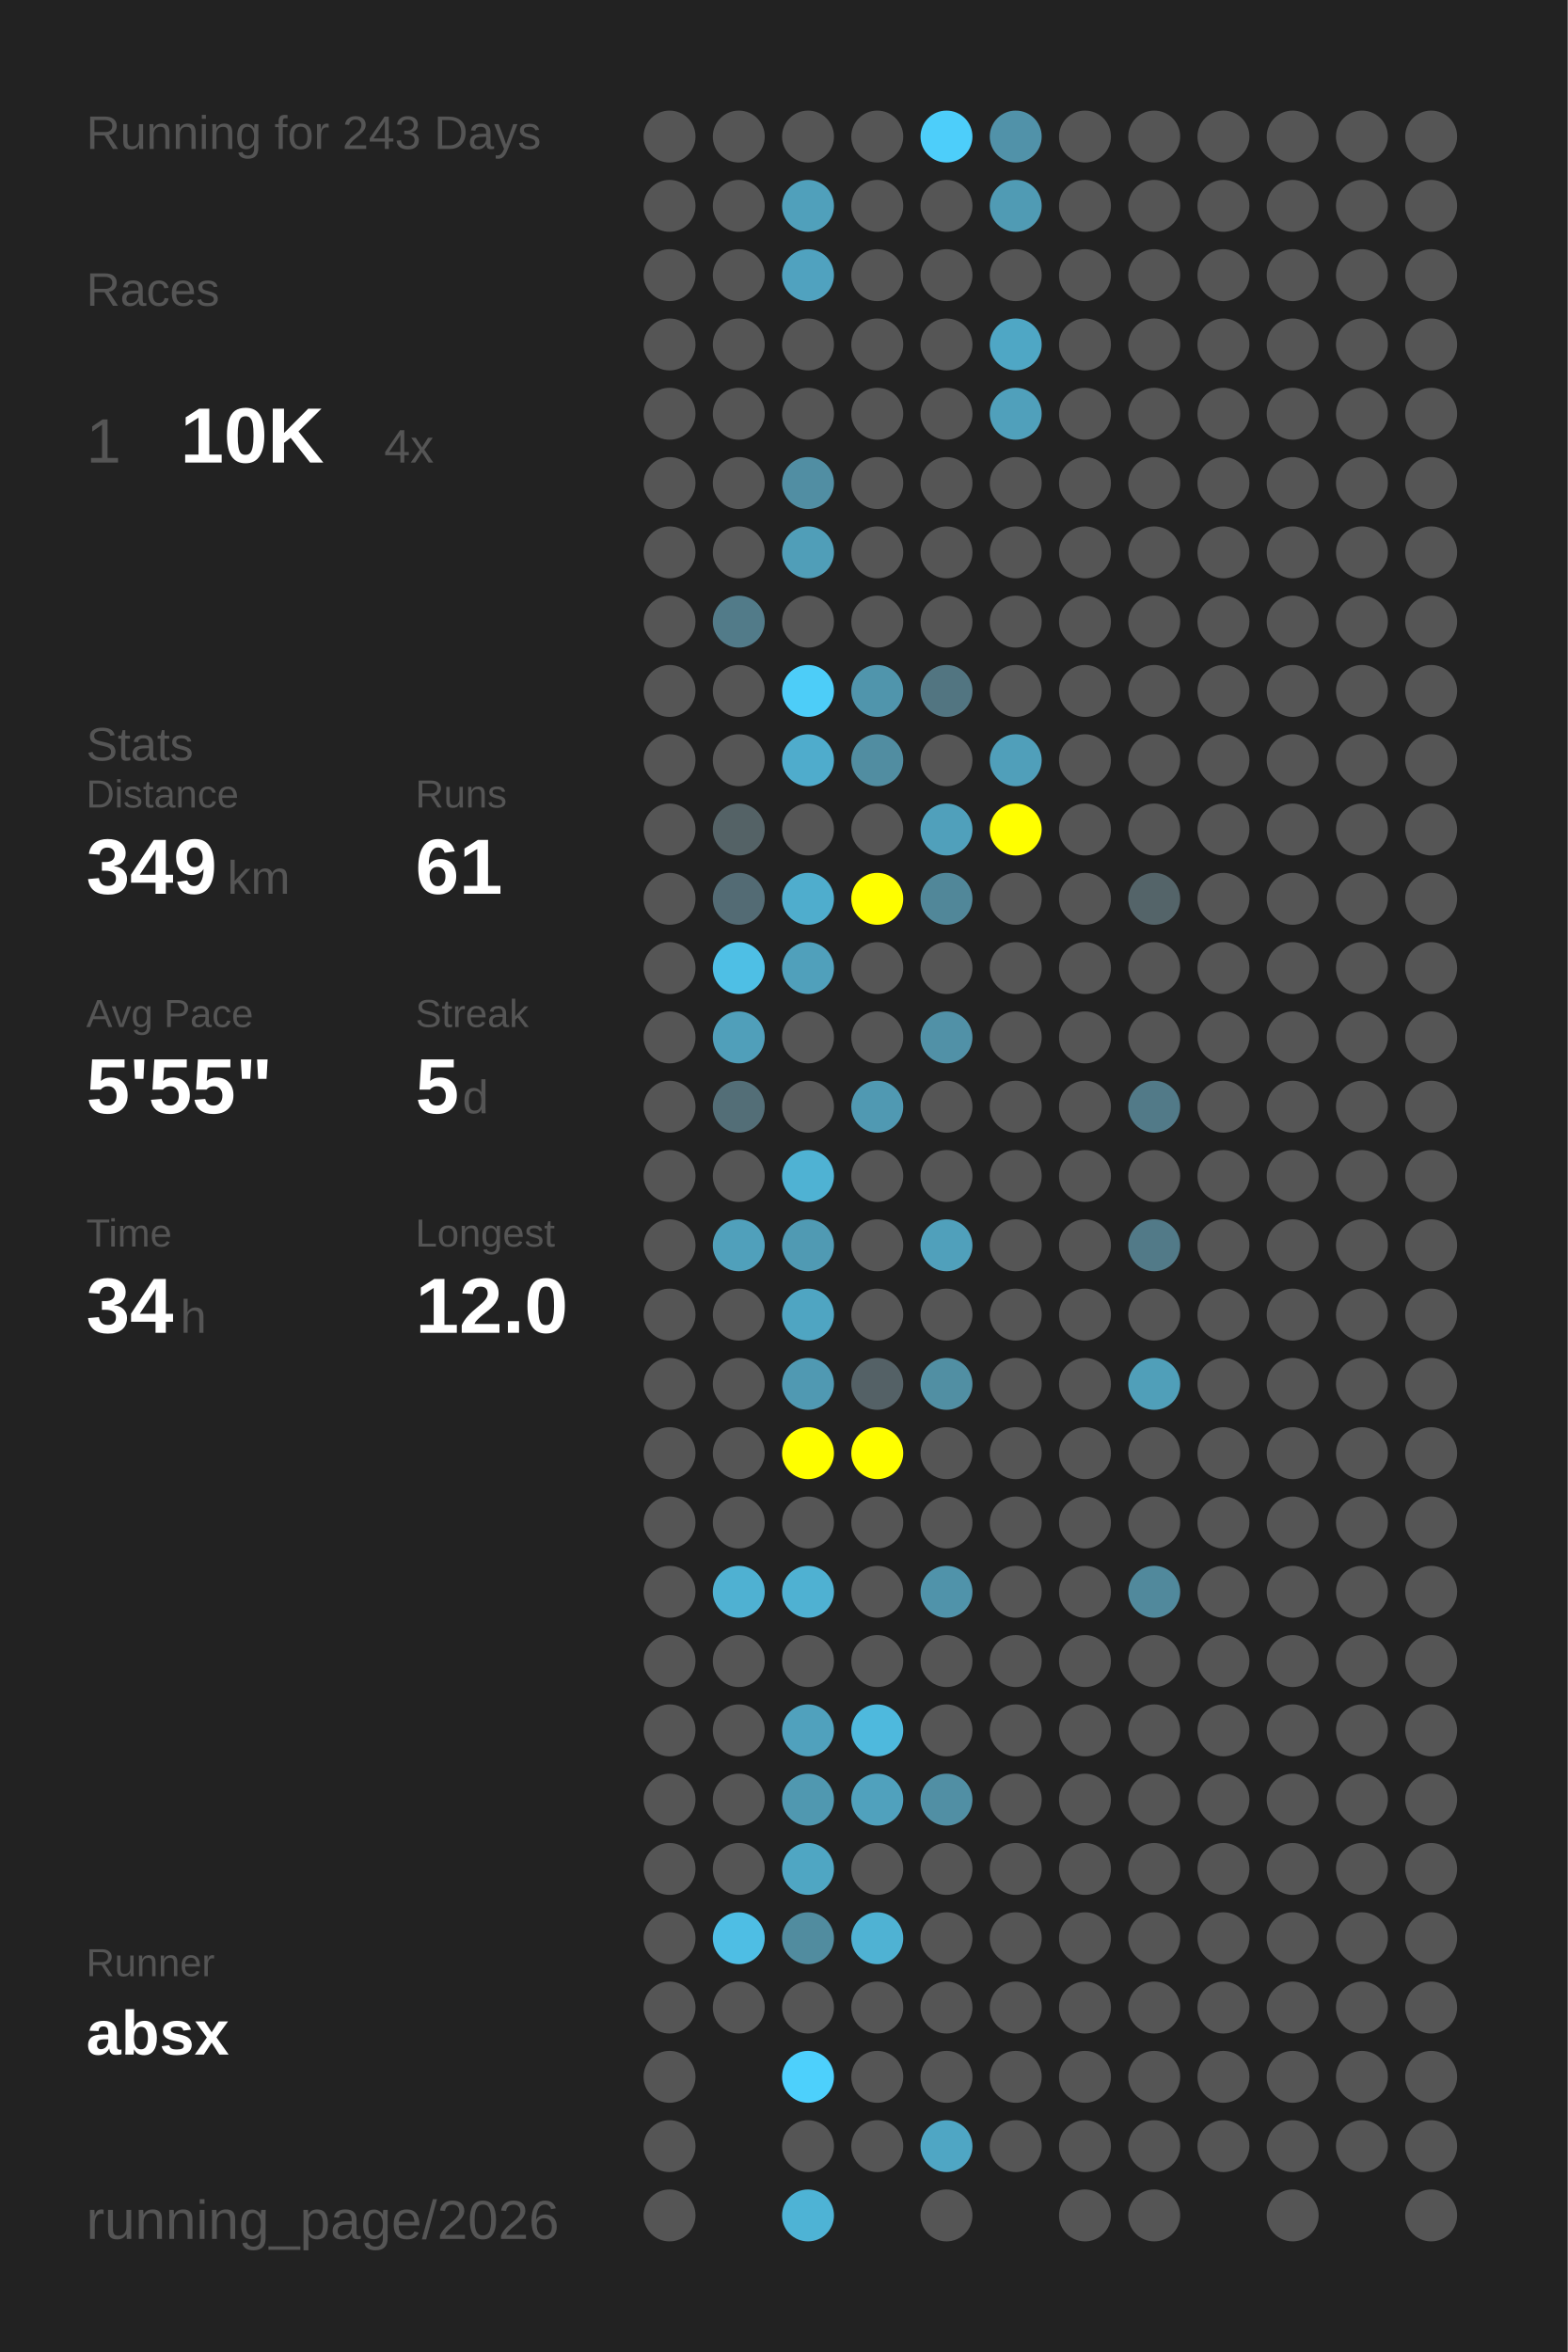
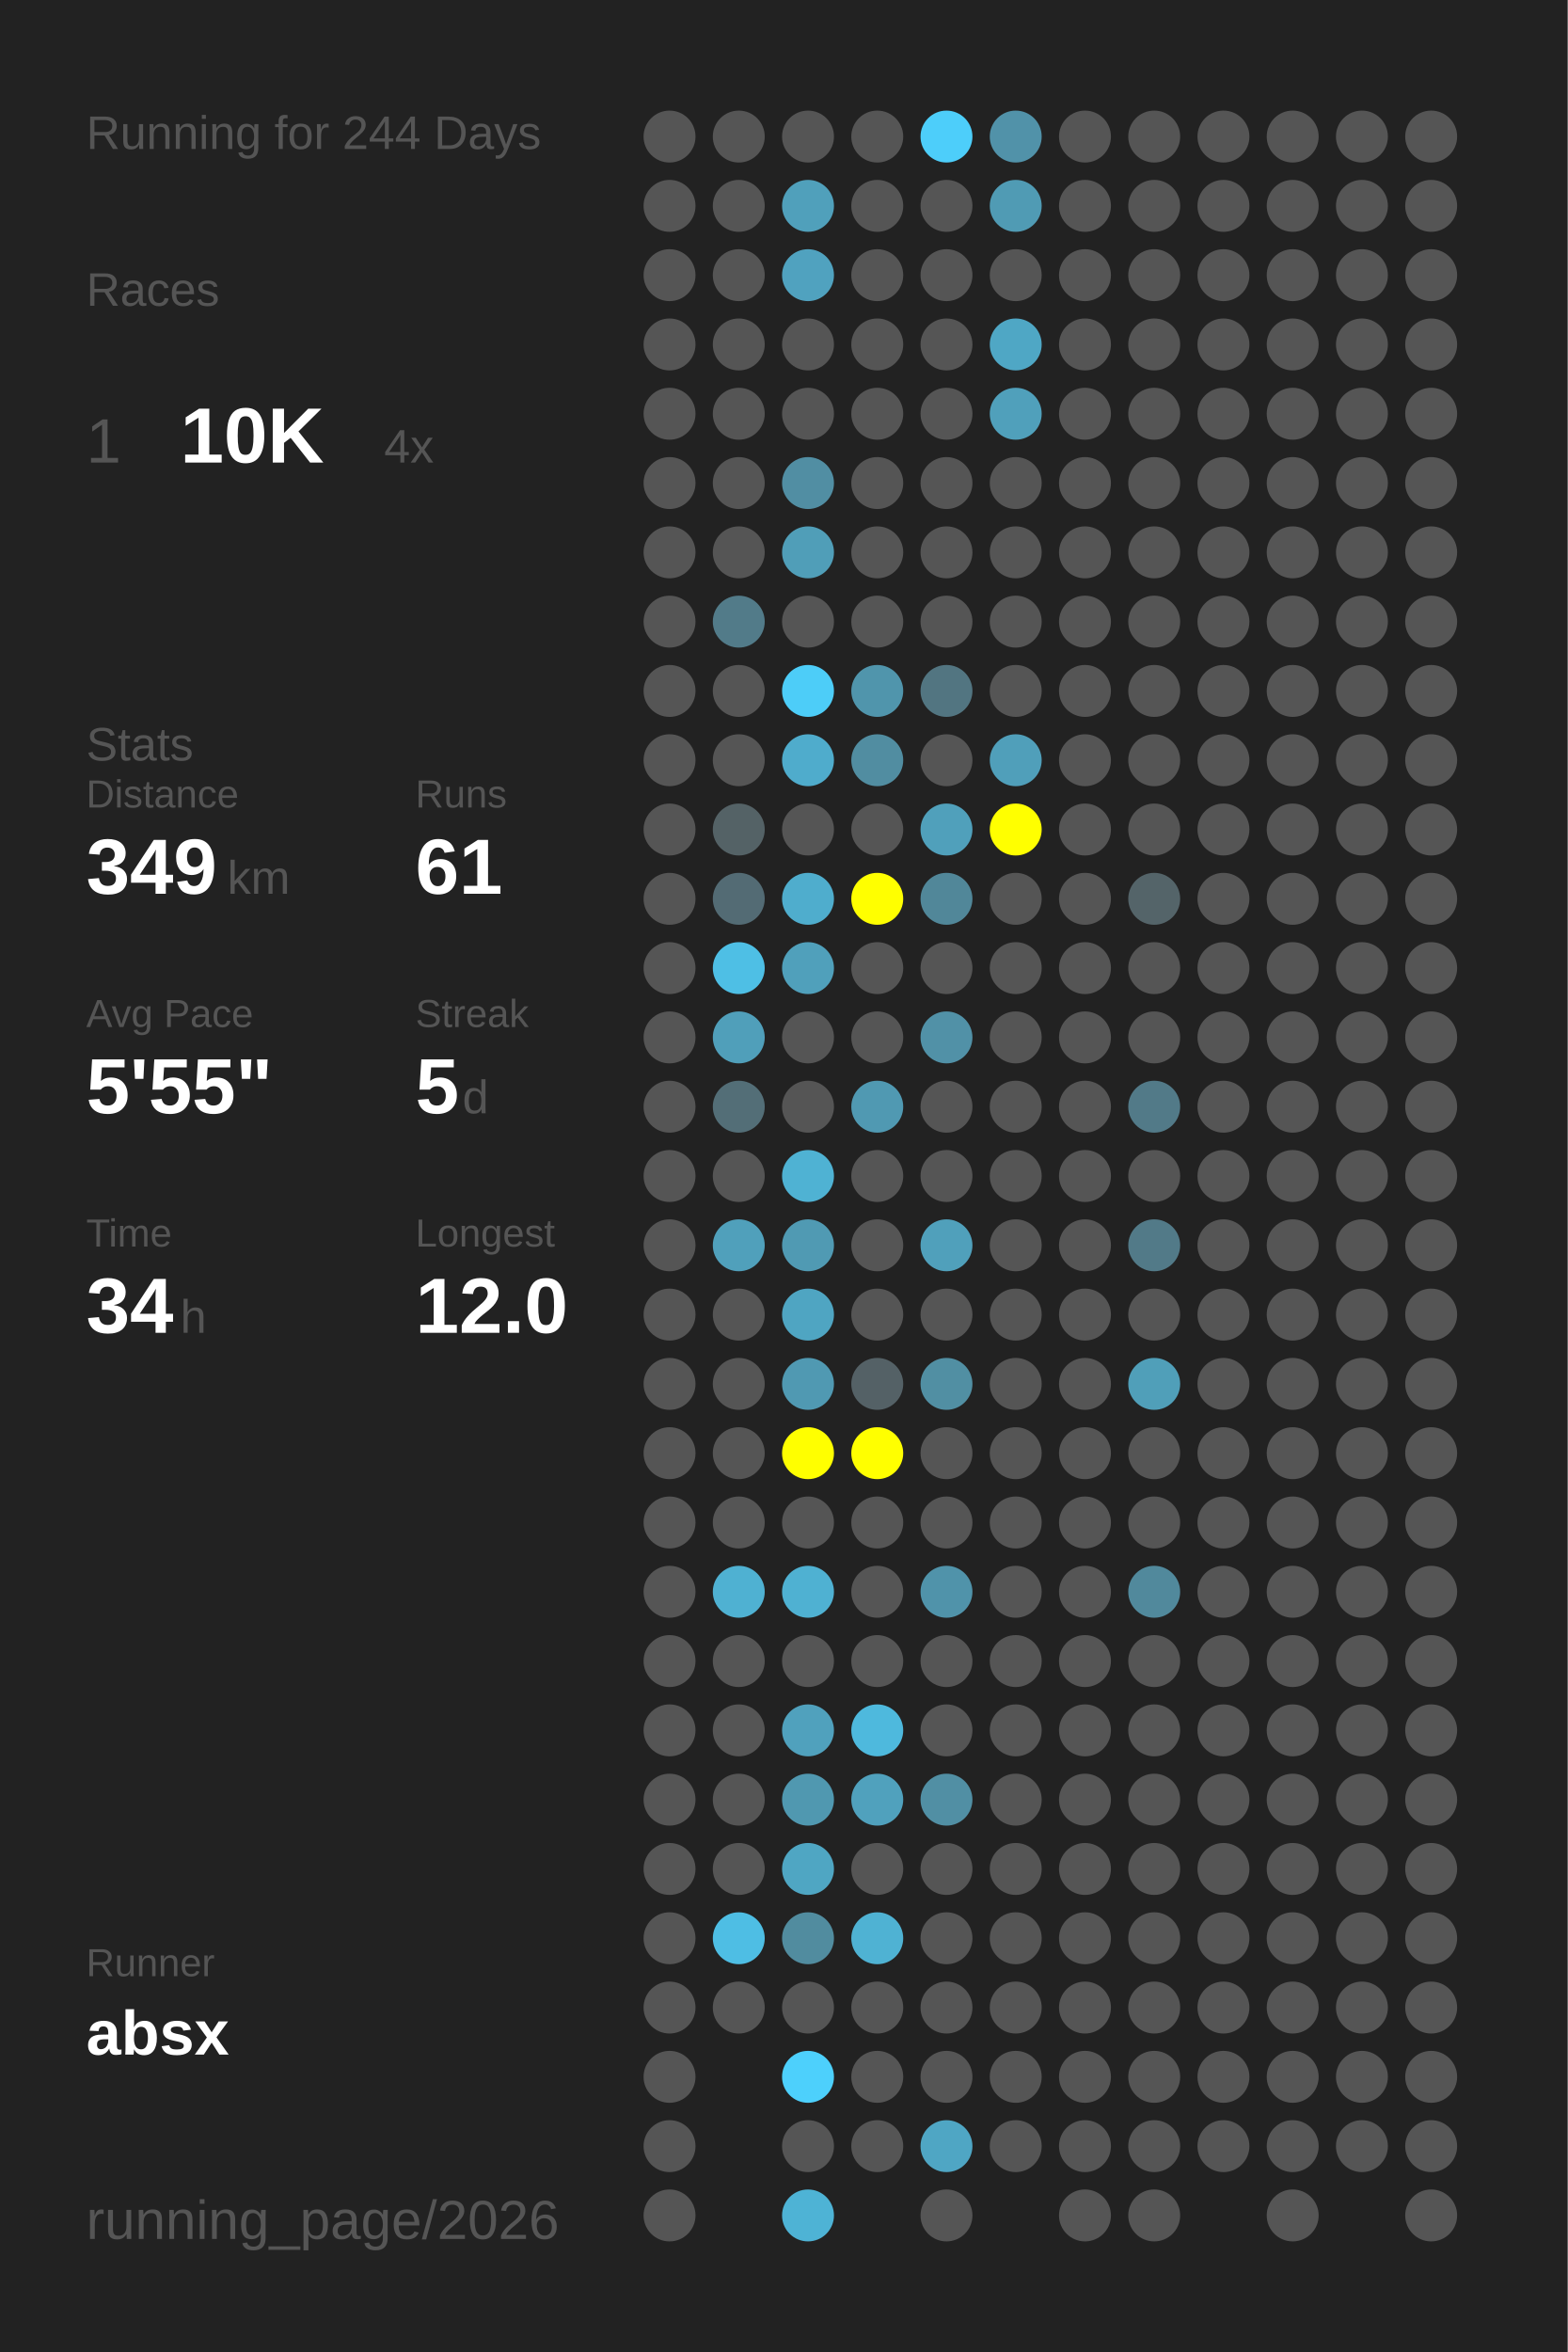
<svg xmlns="http://www.w3.org/2000/svg" baseProfile="full" height="300mm" version="1.1" viewBox="0,0,200,300" width="200mm">
  <defs />
  <rect fill="#222222" height="300" width="200" x="0" y="0" />
-   <text fill="#555555" style="font-size:6px; font-family:Arial;" x="11" y="19">Running for 243 Days</text>
+   <text fill="#555555" style="font-size:6px; font-family:Arial;" x="11" y="19">Running for 244 Days</text>
  <text fill="#555555" style="font-size:6px; font-family:Arial;" x="11" y="39">Races</text>
  <text fill="#555555" style="font-size:8px; font-family:Arial;" x="11" y="59">1</text>
  <text fill="#FFFFFF" style="font-size:10px; font-family:Arial; font-weight:bold;" x="23" y="59">10K</text>
  <text fill="#555555" style="font-size:6px; font-family:Arial;" x="49" y="59">4x</text>
  <text fill="#555555" style="font-size:6px; font-family:Arial;" x="11" y="97">Stats</text>
  <text fill="#555555" style="font-size:5px; font-family:Arial;" x="11" y="103">Distance</text>
  <text fill="#FFFFFF" style="font-size:10px; font-family:Arial; font-weight:bold;" x="11" y="114">349</text>
  <text fill="#555555" style="font-size:6px; font-family:Arial;" x="29" y="114">km</text>
  <text fill="#555555" style="font-size:5px; font-family:Arial;" x="53" y="103">Runs</text>
  <text fill="#FFFFFF" style="font-size:10px; font-family:Arial; font-weight:bold;" x="53" y="114">61</text>
  <text fill="#555555" style="font-size:5px; font-family:Arial;" x="11" y="131">Avg Pace</text>
  <text fill="#FFFFFF" style="font-size:10px; font-family:Arial; font-weight:bold;" x="11" y="142">5'55"</text>
  <text fill="#555555" style="font-size:5px; font-family:Arial;" x="53" y="131">Streak</text>
  <text fill="#FFFFFF" style="font-size:10px; font-family:Arial; font-weight:bold;" x="53" y="142">5</text>
  <text fill="#555555" style="font-size:6px; font-family:Arial;" x="59" y="142">d</text>
  <text fill="#555555" style="font-size:5px; font-family:Arial;" x="11" y="159">Time</text>
  <text fill="#FFFFFF" style="font-size:10px; font-family:Arial; font-weight:bold;" x="11" y="170">34</text>
  <text fill="#555555" style="font-size:6px; font-family:Arial;" x="23" y="170">h</text>
  <text fill="#555555" style="font-size:5px; font-family:Arial;" x="53" y="159">Longest</text>
  <text fill="#FFFFFF" style="font-size:10px; font-family:Arial; font-weight:bold;" x="53" y="170">12.0</text>
  <text fill="#555555" style="font-size:5px; font-family:Arial;" x="11" y="252.065">Runner</text>
  <text fill="#FFFFFF" style="font-size:8px; font-family:Arial; font-weight:bold;" x="11" y="262.065">absx</text>
  <text fill="#555555" style="font-size:7px; font-family:Arial;" x="11" y="285.581">running_page/2026</text>
  <circle cx="85.417" cy="17.419" fill="#555555" r="3.312" />
  <circle cx="85.417" cy="26.258" fill="#555555" r="3.312" />
  <circle cx="85.417" cy="35.097" fill="#555555" r="3.312" />
  <circle cx="85.417" cy="43.935" fill="#555555" r="3.312" />
  <circle cx="85.417" cy="52.774" fill="#555555" r="3.312" />
  <circle cx="85.417" cy="61.613" fill="#555555" r="3.312" />
  <circle cx="85.417" cy="70.452" fill="#555555" r="3.312" />
  <circle cx="85.417" cy="79.29" fill="#555555" r="3.312" />
  <circle cx="85.417" cy="88.129" fill="#555555" r="3.312" />
  <circle cx="85.417" cy="96.968" fill="#555555" r="3.312" />
  <circle cx="85.417" cy="105.806" fill="#555555" r="3.312" />
  <circle cx="85.417" cy="114.645" fill="#555555" r="3.312" />
  <circle cx="85.417" cy="123.484" fill="#555555" r="3.312" />
  <circle cx="85.417" cy="132.323" fill="#555555" r="3.312" />
  <circle cx="85.417" cy="141.161" fill="#555555" r="3.312" />
  <circle cx="85.417" cy="150" fill="#555555" r="3.312" />
  <circle cx="85.417" cy="158.839" fill="#555555" r="3.312" />
  <circle cx="85.417" cy="167.677" fill="#555555" r="3.312" />
  <circle cx="85.417" cy="176.516" fill="#555555" r="3.312" />
  <circle cx="85.417" cy="185.355" fill="#555555" r="3.312" />
  <circle cx="85.417" cy="194.194" fill="#555555" r="3.312" />
  <circle cx="85.417" cy="203.032" fill="#555555" r="3.312" />
  <circle cx="85.417" cy="211.871" fill="#555555" r="3.312" />
  <circle cx="85.417" cy="220.71" fill="#555555" r="3.312" />
  <circle cx="85.417" cy="229.548" fill="#555555" r="3.312" />
  <circle cx="85.417" cy="238.387" fill="#555555" r="3.312" />
  <circle cx="85.417" cy="247.226" fill="#555555" r="3.312" />
  <circle cx="85.417" cy="256.065" fill="#555555" r="3.312" />
  <circle cx="85.417" cy="264.903" fill="#555555" r="3.312" />
  <circle cx="85.417" cy="273.742" fill="#555555" r="3.312" />
  <circle cx="85.417" cy="282.581" fill="#555555" r="3.312" />
  <circle cx="94.25" cy="17.419" fill="#555555" r="3.312" />
  <circle cx="94.25" cy="26.258" fill="#555555" r="3.312" />
  <circle cx="94.25" cy="35.097" fill="#555555" r="3.312" />
  <circle cx="94.25" cy="43.935" fill="#555555" r="3.312" />
  <circle cx="94.25" cy="52.774" fill="#555555" r="3.312" />
  <circle cx="94.25" cy="61.613" fill="#555555" r="3.312" />
  <circle cx="94.25" cy="70.452" fill="#555555" r="3.312" />
  <circle cx="94.25" cy="79.29" fill="#527b89" r="3.312" />
  <circle cx="94.25" cy="88.129" fill="#555555" r="3.312" />
  <circle cx="94.25" cy="96.968" fill="#555555" r="3.312" />
  <circle cx="94.25" cy="105.806" fill="#546266" r="3.312" />
  <circle cx="94.25" cy="114.645" fill="#536b74" r="3.312" />
  <circle cx="94.25" cy="123.484" fill="#4ebfe5" r="3.312" />
  <circle cx="94.25" cy="132.323" fill="#509fba" r="3.312" />
  <circle cx="94.25" cy="141.161" fill="#536e77" r="3.312" />
  <circle cx="94.25" cy="150" fill="#555555" r="3.312" />
  <circle cx="94.25" cy="158.839" fill="#50a0bb" r="3.312" />
  <circle cx="94.25" cy="167.677" fill="#555555" r="3.312" />
  <circle cx="94.25" cy="176.516" fill="#555555" r="3.312" />
  <circle cx="94.25" cy="185.355" fill="#555555" r="3.312" />
  <circle cx="94.25" cy="194.194" fill="#555555" r="3.312" />
  <circle cx="94.25" cy="203.032" fill="#4fb1d2" r="3.312" />
  <circle cx="94.25" cy="211.871" fill="#555555" r="3.312" />
  <circle cx="94.25" cy="220.71" fill="#555555" r="3.312" />
  <circle cx="94.25" cy="229.548" fill="#555555" r="3.312" />
  <circle cx="94.25" cy="238.387" fill="#555555" r="3.312" />
  <circle cx="94.25" cy="247.226" fill="#4ebee4" r="3.312" />
  <circle cx="94.25" cy="256.065" fill="#555555" r="3.312" />
  <circle cx="103.083" cy="17.419" fill="#555555" r="3.312" />
  <circle cx="103.083" cy="26.258" fill="#50a0bb" r="3.312" />
  <circle cx="103.083" cy="35.097" fill="#50a2bf" r="3.312" />
  <circle cx="103.083" cy="43.935" fill="#555555" r="3.312" />
  <circle cx="103.083" cy="52.774" fill="#555555" r="3.312" />
  <circle cx="103.083" cy="61.613" fill="#518ea3" r="3.312" />
  <circle cx="103.083" cy="70.452" fill="#509eb8" r="3.312" />
  <circle cx="103.083" cy="79.29" fill="#555555" r="3.312" />
  <circle cx="103.083" cy="88.129" fill="#4dcdf8" r="3.312" />
  <circle cx="103.083" cy="96.968" fill="#4faccc" r="3.312" />
  <circle cx="103.083" cy="105.806" fill="#555555" r="3.312" />
  <circle cx="103.083" cy="114.645" fill="#4fadcd" r="3.312" />
  <circle cx="103.083" cy="123.484" fill="#50a0bb" r="3.312" />
  <circle cx="103.083" cy="132.323" fill="#555555" r="3.312" />
  <circle cx="103.083" cy="141.161" fill="#555555" r="3.312" />
  <circle cx="103.083" cy="150" fill="#4fb2d3" r="3.312" />
  <circle cx="103.083" cy="158.839" fill="#509ab3" r="3.312" />
  <circle cx="103.083" cy="167.677" fill="#4fa5c2" r="3.312" />
  <circle cx="103.083" cy="176.516" fill="#5099b2" r="3.312" />
  <circle cx="103.083" cy="185.355" fill="#FFFF00" r="3.312" />
  <circle cx="103.083" cy="194.194" fill="#555555" r="3.312" />
  <circle cx="103.083" cy="203.032" fill="#4fb1d2" r="3.312" />
  <circle cx="103.083" cy="211.871" fill="#555555" r="3.312" />
  <circle cx="103.083" cy="220.71" fill="#50a1bd" r="3.312" />
  <circle cx="103.083" cy="229.548" fill="#5098b0" r="3.312" />
  <circle cx="103.083" cy="238.387" fill="#4fa6c3" r="3.312" />
  <circle cx="103.083" cy="247.226" fill="#518c9f" r="3.312" />
  <circle cx="103.083" cy="256.065" fill="#555555" r="3.312" />
  <circle cx="103.083" cy="264.903" fill="#4dd0fc" r="3.312" />
  <circle cx="103.083" cy="273.742" fill="#555555" r="3.312" />
  <circle cx="103.083" cy="282.581" fill="#4eb3d5" r="3.312" />
  <circle cx="111.917" cy="17.419" fill="#555555" r="3.312" />
  <circle cx="111.917" cy="26.258" fill="#555555" r="3.312" />
  <circle cx="111.917" cy="35.097" fill="#555555" r="3.312" />
  <circle cx="111.917" cy="43.935" fill="#555555" r="3.312" />
  <circle cx="111.917" cy="52.774" fill="#555555" r="3.312" />
  <circle cx="111.917" cy="61.613" fill="#555555" r="3.312" />
  <circle cx="111.917" cy="70.452" fill="#555555" r="3.312" />
  <circle cx="111.917" cy="79.29" fill="#555555" r="3.312" />
  <circle cx="111.917" cy="88.129" fill="#5095ac" r="3.312" />
  <circle cx="111.917" cy="96.968" fill="#518da1" r="3.312" />
  <circle cx="111.917" cy="105.806" fill="#555555" r="3.312" />
  <circle cx="111.917" cy="114.645" fill="#FFFF00" r="3.312" />
  <circle cx="111.917" cy="123.484" fill="#555555" r="3.312" />
  <circle cx="111.917" cy="132.323" fill="#555555" r="3.312" />
  <circle cx="111.917" cy="141.161" fill="#5099b2" r="3.312" />
  <circle cx="111.917" cy="150" fill="#555555" r="3.312" />
  <circle cx="111.917" cy="158.839" fill="#555555" r="3.312" />
  <circle cx="111.917" cy="167.677" fill="#555555" r="3.312" />
  <circle cx="111.917" cy="176.516" fill="#546166" r="3.312" />
  <circle cx="111.917" cy="185.355" fill="#FFFF00" r="3.312" />
  <circle cx="111.917" cy="194.194" fill="#555555" r="3.312" />
  <circle cx="111.917" cy="203.032" fill="#555555" r="3.312" />
  <circle cx="111.917" cy="211.871" fill="#555555" r="3.312" />
  <circle cx="111.917" cy="220.71" fill="#4eb9dd" r="3.312" />
  <circle cx="111.917" cy="229.548" fill="#50a1bd" r="3.312" />
  <circle cx="111.917" cy="238.387" fill="#555555" r="3.312" />
  <circle cx="111.917" cy="247.226" fill="#4fb2d3" r="3.312" />
  <circle cx="111.917" cy="256.065" fill="#555555" r="3.312" />
  <circle cx="111.917" cy="264.903" fill="#555555" r="3.312" />
  <circle cx="111.917" cy="273.742" fill="#555555" r="3.312" />
  <circle cx="120.75" cy="17.419" fill="#4dcefa" r="3.312" />
  <circle cx="120.75" cy="26.258" fill="#555555" r="3.312" />
  <circle cx="120.75" cy="35.097" fill="#555555" r="3.312" />
  <circle cx="120.75" cy="43.935" fill="#555555" r="3.312" />
  <circle cx="120.75" cy="52.774" fill="#555555" r="3.312" />
  <circle cx="120.75" cy="61.613" fill="#555555" r="3.312" />
  <circle cx="120.75" cy="70.452" fill="#555555" r="3.312" />
  <circle cx="120.75" cy="79.29" fill="#555555" r="3.312" />
  <circle cx="120.75" cy="88.129" fill="#527581" r="3.312" />
  <circle cx="120.75" cy="96.968" fill="#555555" r="3.312" />
  <circle cx="120.75" cy="105.806" fill="#50a0bb" r="3.312" />
  <circle cx="120.75" cy="114.645" fill="#518799" r="3.312" />
  <circle cx="120.75" cy="123.484" fill="#555555" r="3.312" />
  <circle cx="120.75" cy="132.323" fill="#5191a7" r="3.312" />
  <circle cx="120.75" cy="141.161" fill="#555555" r="3.312" />
  <circle cx="120.75" cy="150" fill="#555555" r="3.312" />
  <circle cx="120.75" cy="158.839" fill="#50a0bb" r="3.312" />
  <circle cx="120.75" cy="167.677" fill="#555555" r="3.312" />
  <circle cx="120.75" cy="176.516" fill="#518fa3" r="3.312" />
  <circle cx="120.75" cy="185.355" fill="#555555" r="3.312" />
  <circle cx="120.75" cy="194.194" fill="#555555" r="3.312" />
  <circle cx="120.75" cy="203.032" fill="#5093aa" r="3.312" />
  <circle cx="120.75" cy="211.871" fill="#555555" r="3.312" />
  <circle cx="120.75" cy="220.71" fill="#555555" r="3.312" />
  <circle cx="120.75" cy="229.548" fill="#518fa4" r="3.312" />
  <circle cx="120.75" cy="238.387" fill="#555555" r="3.312" />
  <circle cx="120.75" cy="247.226" fill="#555555" r="3.312" />
  <circle cx="120.75" cy="256.065" fill="#555555" r="3.312" />
  <circle cx="120.75" cy="264.903" fill="#555555" r="3.312" />
  <circle cx="120.75" cy="273.742" fill="#4fa6c4" r="3.312" />
  <circle cx="120.75" cy="282.581" fill="#555555" r="3.312" />
  <circle cx="129.583" cy="17.419" fill="#5192a9" r="3.312" />
  <circle cx="129.583" cy="26.258" fill="#509bb4" r="3.312" />
  <circle cx="129.583" cy="35.097" fill="#555555" r="3.312" />
  <circle cx="129.583" cy="43.935" fill="#4fa7c5" r="3.312" />
  <circle cx="129.583" cy="52.774" fill="#50a0bb" r="3.312" />
  <circle cx="129.583" cy="61.613" fill="#555555" r="3.312" />
  <circle cx="129.583" cy="70.452" fill="#555555" r="3.312" />
  <circle cx="129.583" cy="79.29" fill="#555555" r="3.312" />
  <circle cx="129.583" cy="88.129" fill="#555555" r="3.312" />
  <circle cx="129.583" cy="96.968" fill="#509fba" r="3.312" />
  <circle cx="129.583" cy="105.806" fill="#FFFF00" r="3.312" />
  <circle cx="129.583" cy="114.645" fill="#555555" r="3.312" />
  <circle cx="129.583" cy="123.484" fill="#555555" r="3.312" />
  <circle cx="129.583" cy="132.323" fill="#555555" r="3.312" />
  <circle cx="129.583" cy="141.161" fill="#555555" r="3.312" />
  <circle cx="129.583" cy="150" fill="#555555" r="3.312" />
  <circle cx="129.583" cy="158.839" fill="#555555" r="3.312" />
  <circle cx="129.583" cy="167.677" fill="#555555" r="3.312" />
  <circle cx="129.583" cy="176.516" fill="#555555" r="3.312" />
  <circle cx="129.583" cy="185.355" fill="#555555" r="3.312" />
  <circle cx="129.583" cy="194.194" fill="#555555" r="3.312" />
  <circle cx="129.583" cy="203.032" fill="#555555" r="3.312" />
  <circle cx="129.583" cy="211.871" fill="#555555" r="3.312" />
  <circle cx="129.583" cy="220.71" fill="#555555" r="3.312" />
  <circle cx="129.583" cy="229.548" fill="#555555" r="3.312" />
  <circle cx="129.583" cy="238.387" fill="#555555" r="3.312" />
  <circle cx="129.583" cy="247.226" fill="#555555" r="3.312" />
  <circle cx="129.583" cy="256.065" fill="#555555" r="3.312" />
  <circle cx="129.583" cy="264.903" fill="#555555" r="3.312" />
  <circle cx="129.583" cy="273.742" fill="#555555" r="3.312" />
  <circle cx="138.417" cy="17.419" fill="#555555" r="3.312" />
  <circle cx="138.417" cy="26.258" fill="#555555" r="3.312" />
  <circle cx="138.417" cy="35.097" fill="#555555" r="3.312" />
  <circle cx="138.417" cy="43.935" fill="#555555" r="3.312" />
  <circle cx="138.417" cy="52.774" fill="#555555" r="3.312" />
  <circle cx="138.417" cy="61.613" fill="#555555" r="3.312" />
  <circle cx="138.417" cy="70.452" fill="#555555" r="3.312" />
  <circle cx="138.417" cy="79.29" fill="#555555" r="3.312" />
  <circle cx="138.417" cy="88.129" fill="#555555" r="3.312" />
  <circle cx="138.417" cy="96.968" fill="#555555" r="3.312" />
  <circle cx="138.417" cy="105.806" fill="#555555" r="3.312" />
  <circle cx="138.417" cy="114.645" fill="#555555" r="3.312" />
  <circle cx="138.417" cy="123.484" fill="#555555" r="3.312" />
  <circle cx="138.417" cy="132.323" fill="#555555" r="3.312" />
  <circle cx="138.417" cy="141.161" fill="#555555" r="3.312" />
  <circle cx="138.417" cy="150" fill="#555555" r="3.312" />
  <circle cx="138.417" cy="158.839" fill="#555555" r="3.312" />
  <circle cx="138.417" cy="167.677" fill="#555555" r="3.312" />
  <circle cx="138.417" cy="176.516" fill="#555555" r="3.312" />
  <circle cx="138.417" cy="185.355" fill="#555555" r="3.312" />
  <circle cx="138.417" cy="194.194" fill="#555555" r="3.312" />
  <circle cx="138.417" cy="203.032" fill="#555555" r="3.312" />
  <circle cx="138.417" cy="211.871" fill="#555555" r="3.312" />
  <circle cx="138.417" cy="220.71" fill="#555555" r="3.312" />
  <circle cx="138.417" cy="229.548" fill="#555555" r="3.312" />
  <circle cx="138.417" cy="238.387" fill="#555555" r="3.312" />
  <circle cx="138.417" cy="247.226" fill="#555555" r="3.312" />
  <circle cx="138.417" cy="256.065" fill="#555555" r="3.312" />
  <circle cx="138.417" cy="264.903" fill="#555555" r="3.312" />
  <circle cx="138.417" cy="273.742" fill="#555555" r="3.312" />
  <circle cx="138.417" cy="282.581" fill="#555555" r="3.312" />
  <circle cx="147.25" cy="17.419" fill="#555555" r="3.312" />
  <circle cx="147.25" cy="26.258" fill="#555555" r="3.312" />
  <circle cx="147.25" cy="35.097" fill="#555555" r="3.312" />
  <circle cx="147.25" cy="43.935" fill="#555555" r="3.312" />
  <circle cx="147.25" cy="52.774" fill="#555555" r="3.312" />
  <circle cx="147.25" cy="61.613" fill="#555555" r="3.312" />
  <circle cx="147.25" cy="70.452" fill="#555555" r="3.312" />
  <circle cx="147.25" cy="79.29" fill="#555555" r="3.312" />
  <circle cx="147.25" cy="88.129" fill="#555555" r="3.312" />
  <circle cx="147.25" cy="96.968" fill="#555555" r="3.312" />
  <circle cx="147.25" cy="105.806" fill="#555555" r="3.312" />
  <circle cx="147.25" cy="114.645" fill="#546469" r="3.312" />
  <circle cx="147.25" cy="123.484" fill="#555555" r="3.312" />
  <circle cx="147.25" cy="132.323" fill="#555555" r="3.312" />
  <circle cx="147.25" cy="141.161" fill="#527a88" r="3.312" />
  <circle cx="147.25" cy="150" fill="#555555" r="3.312" />
  <circle cx="147.25" cy="158.839" fill="#527a88" r="3.312" />
  <circle cx="147.25" cy="167.677" fill="#555555" r="3.312" />
  <circle cx="147.25" cy="176.516" fill="#509fb9" r="3.312" />
  <circle cx="147.25" cy="185.355" fill="#555555" r="3.312" />
  <circle cx="147.25" cy="194.194" fill="#555555" r="3.312" />
  <circle cx="147.25" cy="203.032" fill="#51899c" r="3.312" />
  <circle cx="147.25" cy="211.871" fill="#555555" r="3.312" />
  <circle cx="147.25" cy="220.71" fill="#555555" r="3.312" />
  <circle cx="147.25" cy="229.548" fill="#555555" r="3.312" />
  <circle cx="147.25" cy="238.387" fill="#555555" r="3.312" />
  <circle cx="147.25" cy="247.226" fill="#555555" r="3.312" />
  <circle cx="147.25" cy="256.065" fill="#555555" r="3.312" />
  <circle cx="147.25" cy="264.903" fill="#555555" r="3.312" />
  <circle cx="147.25" cy="273.742" fill="#555555" r="3.312" />
  <circle cx="147.25" cy="282.581" fill="#555555" r="3.312" />
  <circle cx="156.083" cy="17.419" fill="#555555" r="3.312" />
  <circle cx="156.083" cy="26.258" fill="#555555" r="3.312" />
  <circle cx="156.083" cy="35.097" fill="#555555" r="3.312" />
  <circle cx="156.083" cy="43.935" fill="#555555" r="3.312" />
  <circle cx="156.083" cy="52.774" fill="#555555" r="3.312" />
  <circle cx="156.083" cy="61.613" fill="#555555" r="3.312" />
  <circle cx="156.083" cy="70.452" fill="#555555" r="3.312" />
  <circle cx="156.083" cy="79.29" fill="#555555" r="3.312" />
  <circle cx="156.083" cy="88.129" fill="#555555" r="3.312" />
  <circle cx="156.083" cy="96.968" fill="#555555" r="3.312" />
  <circle cx="156.083" cy="105.806" fill="#555555" r="3.312" />
  <circle cx="156.083" cy="114.645" fill="#555555" r="3.312" />
  <circle cx="156.083" cy="123.484" fill="#555555" r="3.312" />
  <circle cx="156.083" cy="132.323" fill="#555555" r="3.312" />
  <circle cx="156.083" cy="141.161" fill="#555555" r="3.312" />
  <circle cx="156.083" cy="150" fill="#555555" r="3.312" />
  <circle cx="156.083" cy="158.839" fill="#555555" r="3.312" />
  <circle cx="156.083" cy="167.677" fill="#555555" r="3.312" />
  <circle cx="156.083" cy="176.516" fill="#555555" r="3.312" />
  <circle cx="156.083" cy="185.355" fill="#555555" r="3.312" />
  <circle cx="156.083" cy="194.194" fill="#555555" r="3.312" />
  <circle cx="156.083" cy="203.032" fill="#555555" r="3.312" />
  <circle cx="156.083" cy="211.871" fill="#555555" r="3.312" />
  <circle cx="156.083" cy="220.71" fill="#555555" r="3.312" />
  <circle cx="156.083" cy="229.548" fill="#555555" r="3.312" />
  <circle cx="156.083" cy="238.387" fill="#555555" r="3.312" />
  <circle cx="156.083" cy="247.226" fill="#555555" r="3.312" />
  <circle cx="156.083" cy="256.065" fill="#555555" r="3.312" />
  <circle cx="156.083" cy="264.903" fill="#555555" r="3.312" />
  <circle cx="156.083" cy="273.742" fill="#555555" r="3.312" />
  <circle cx="164.917" cy="17.419" fill="#555555" r="3.312" />
  <circle cx="164.917" cy="26.258" fill="#555555" r="3.312" />
  <circle cx="164.917" cy="35.097" fill="#555555" r="3.312" />
  <circle cx="164.917" cy="43.935" fill="#555555" r="3.312" />
  <circle cx="164.917" cy="52.774" fill="#555555" r="3.312" />
  <circle cx="164.917" cy="61.613" fill="#555555" r="3.312" />
  <circle cx="164.917" cy="70.452" fill="#555555" r="3.312" />
  <circle cx="164.917" cy="79.29" fill="#555555" r="3.312" />
  <circle cx="164.917" cy="88.129" fill="#555555" r="3.312" />
  <circle cx="164.917" cy="96.968" fill="#555555" r="3.312" />
  <circle cx="164.917" cy="105.806" fill="#555555" r="3.312" />
  <circle cx="164.917" cy="114.645" fill="#555555" r="3.312" />
  <circle cx="164.917" cy="123.484" fill="#555555" r="3.312" />
  <circle cx="164.917" cy="132.323" fill="#555555" r="3.312" />
  <circle cx="164.917" cy="141.161" fill="#555555" r="3.312" />
  <circle cx="164.917" cy="150" fill="#555555" r="3.312" />
  <circle cx="164.917" cy="158.839" fill="#555555" r="3.312" />
  <circle cx="164.917" cy="167.677" fill="#555555" r="3.312" />
  <circle cx="164.917" cy="176.516" fill="#555555" r="3.312" />
  <circle cx="164.917" cy="185.355" fill="#555555" r="3.312" />
  <circle cx="164.917" cy="194.194" fill="#555555" r="3.312" />
  <circle cx="164.917" cy="203.032" fill="#555555" r="3.312" />
  <circle cx="164.917" cy="211.871" fill="#555555" r="3.312" />
  <circle cx="164.917" cy="220.71" fill="#555555" r="3.312" />
  <circle cx="164.917" cy="229.548" fill="#555555" r="3.312" />
  <circle cx="164.917" cy="238.387" fill="#555555" r="3.312" />
  <circle cx="164.917" cy="247.226" fill="#555555" r="3.312" />
  <circle cx="164.917" cy="256.065" fill="#555555" r="3.312" />
  <circle cx="164.917" cy="264.903" fill="#555555" r="3.312" />
  <circle cx="164.917" cy="273.742" fill="#555555" r="3.312" />
  <circle cx="164.917" cy="282.581" fill="#555555" r="3.312" />
  <circle cx="173.75" cy="17.419" fill="#555555" r="3.312" />
  <circle cx="173.75" cy="26.258" fill="#555555" r="3.312" />
  <circle cx="173.75" cy="35.097" fill="#555555" r="3.312" />
  <circle cx="173.75" cy="43.935" fill="#555555" r="3.312" />
  <circle cx="173.75" cy="52.774" fill="#555555" r="3.312" />
  <circle cx="173.75" cy="61.613" fill="#555555" r="3.312" />
  <circle cx="173.75" cy="70.452" fill="#555555" r="3.312" />
  <circle cx="173.75" cy="79.29" fill="#555555" r="3.312" />
  <circle cx="173.75" cy="88.129" fill="#555555" r="3.312" />
  <circle cx="173.75" cy="96.968" fill="#555555" r="3.312" />
  <circle cx="173.75" cy="105.806" fill="#555555" r="3.312" />
  <circle cx="173.75" cy="114.645" fill="#555555" r="3.312" />
  <circle cx="173.75" cy="123.484" fill="#555555" r="3.312" />
  <circle cx="173.75" cy="132.323" fill="#555555" r="3.312" />
  <circle cx="173.75" cy="141.161" fill="#555555" r="3.312" />
  <circle cx="173.75" cy="150" fill="#555555" r="3.312" />
  <circle cx="173.75" cy="158.839" fill="#555555" r="3.312" />
  <circle cx="173.75" cy="167.677" fill="#555555" r="3.312" />
  <circle cx="173.75" cy="176.516" fill="#555555" r="3.312" />
  <circle cx="173.75" cy="185.355" fill="#555555" r="3.312" />
  <circle cx="173.75" cy="194.194" fill="#555555" r="3.312" />
  <circle cx="173.75" cy="203.032" fill="#555555" r="3.312" />
  <circle cx="173.75" cy="211.871" fill="#555555" r="3.312" />
  <circle cx="173.75" cy="220.71" fill="#555555" r="3.312" />
  <circle cx="173.75" cy="229.548" fill="#555555" r="3.312" />
  <circle cx="173.75" cy="238.387" fill="#555555" r="3.312" />
  <circle cx="173.75" cy="247.226" fill="#555555" r="3.312" />
  <circle cx="173.75" cy="256.065" fill="#555555" r="3.312" />
  <circle cx="173.75" cy="264.903" fill="#555555" r="3.312" />
  <circle cx="173.75" cy="273.742" fill="#555555" r="3.312" />
  <circle cx="182.583" cy="17.419" fill="#555555" r="3.312" />
  <circle cx="182.583" cy="26.258" fill="#555555" r="3.312" />
  <circle cx="182.583" cy="35.097" fill="#555555" r="3.312" />
  <circle cx="182.583" cy="43.935" fill="#555555" r="3.312" />
  <circle cx="182.583" cy="52.774" fill="#555555" r="3.312" />
  <circle cx="182.583" cy="61.613" fill="#555555" r="3.312" />
  <circle cx="182.583" cy="70.452" fill="#555555" r="3.312" />
  <circle cx="182.583" cy="79.29" fill="#555555" r="3.312" />
  <circle cx="182.583" cy="88.129" fill="#555555" r="3.312" />
  <circle cx="182.583" cy="96.968" fill="#555555" r="3.312" />
  <circle cx="182.583" cy="105.806" fill="#555555" r="3.312" />
  <circle cx="182.583" cy="114.645" fill="#555555" r="3.312" />
  <circle cx="182.583" cy="123.484" fill="#555555" r="3.312" />
  <circle cx="182.583" cy="132.323" fill="#555555" r="3.312" />
  <circle cx="182.583" cy="141.161" fill="#555555" r="3.312" />
  <circle cx="182.583" cy="150" fill="#555555" r="3.312" />
  <circle cx="182.583" cy="158.839" fill="#555555" r="3.312" />
  <circle cx="182.583" cy="167.677" fill="#555555" r="3.312" />
  <circle cx="182.583" cy="176.516" fill="#555555" r="3.312" />
  <circle cx="182.583" cy="185.355" fill="#555555" r="3.312" />
  <circle cx="182.583" cy="194.194" fill="#555555" r="3.312" />
  <circle cx="182.583" cy="203.032" fill="#555555" r="3.312" />
  <circle cx="182.583" cy="211.871" fill="#555555" r="3.312" />
  <circle cx="182.583" cy="220.71" fill="#555555" r="3.312" />
  <circle cx="182.583" cy="229.548" fill="#555555" r="3.312" />
  <circle cx="182.583" cy="238.387" fill="#555555" r="3.312" />
  <circle cx="182.583" cy="247.226" fill="#555555" r="3.312" />
  <circle cx="182.583" cy="256.065" fill="#555555" r="3.312" />
  <circle cx="182.583" cy="264.903" fill="#555555" r="3.312" />
  <circle cx="182.583" cy="273.742" fill="#555555" r="3.312" />
  <circle cx="182.583" cy="282.581" fill="#555555" r="3.312" />
</svg>
